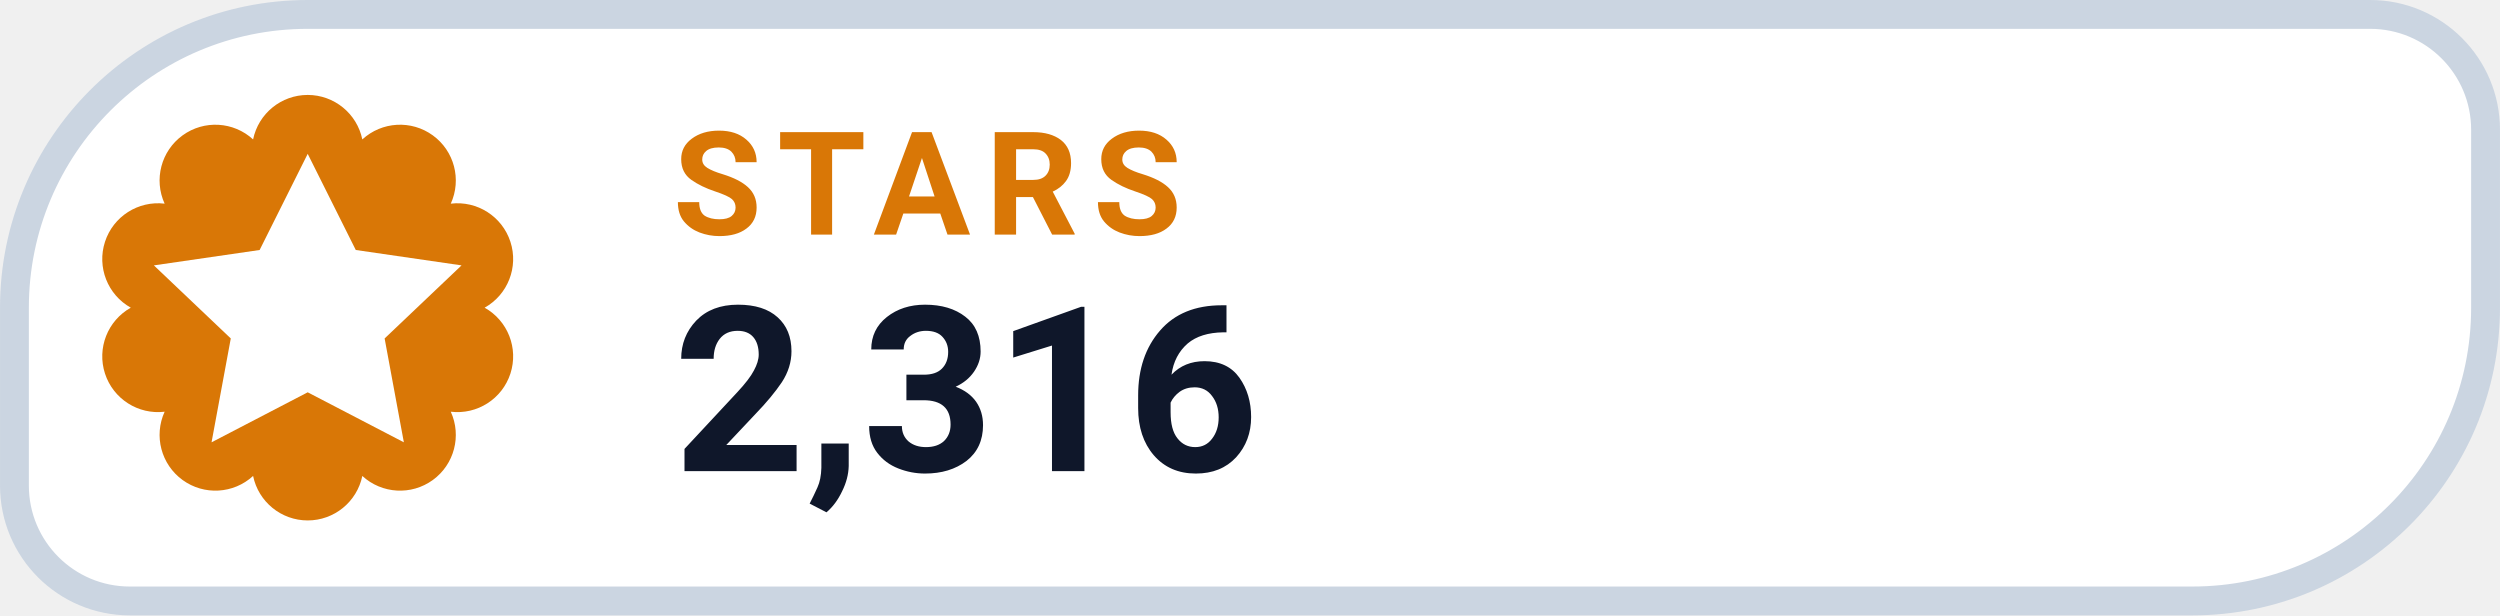
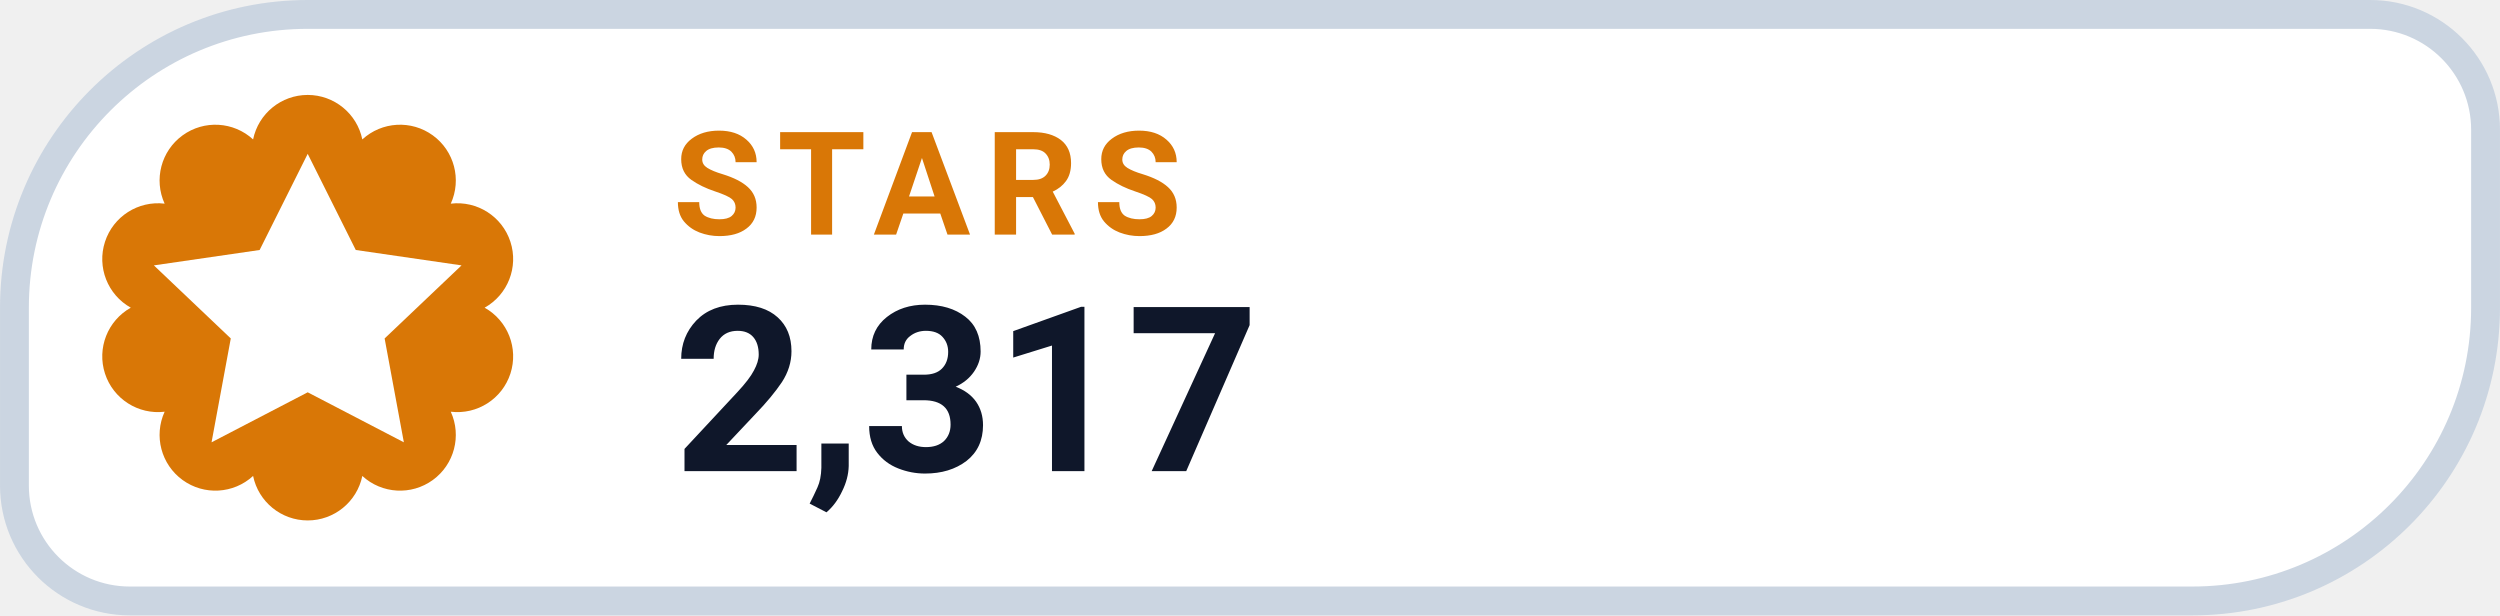
- <svg xmlns="http://www.w3.org/2000/svg" width="126" height="31.015" viewBox="0 0 130 32" role="img" aria-label="STARS 2,316">
+ <svg xmlns="http://www.w3.org/2000/svg" width="126" height="31.015" viewBox="0 0 130 32" role="img" aria-label="STARS 2,317">
  <path d="M 16.00 0.75 H 123.25 A 6.00 6.00 0 0 1 129.25 6.75 V 16.00 A 15.25 15.25 0 0 1 114.00 31.25 H 6.75 A 6.00 6.00 0 0 1 0.75 25.25 V 16.00 A 15.25 15.25 0 0 1 16.00 0.75 Z" fill="#FFFFFF" stroke="#CBD5E1" stroke-width="1.5" />
  <path d="M 13.16 7.25 A 2.90 2.90 0 0 1 18.84 7.25 A 2.90 2.90 0 0 1 23.44 10.59 A 2.90 2.90 0 0 1 25.20 16.00 A 2.90 2.90 0 0 1 23.44 21.41 A 2.90 2.90 0 0 1 18.84 24.75 A 2.90 2.90 0 0 1 13.16 24.75 A 2.90 2.90 0 0 1 8.56 21.41 A 2.90 2.90 0 0 1 6.80 16.00 A 2.90 2.90 0 0 1 8.56 10.59 A 2.90 2.90 0 0 1 13.16 7.25 Z" fill="#D97706" />
  <g transform="translate(16 16)" style="color:#FFFFFF;">
    <path d="M0 -8 l2.5 5 5.5 .8 -4 3.8 1 5.4 -5 -2.6 -5 2.6 1 -5.4 -4 -3.8 5.5 -.8 Z" fill="currentColor" />
  </g>
  <text x="35" y="12.2" fill="#D97706" font-family="-apple-system,BlinkMacSystemFont,'Segoe UI',Roboto,Helvetica,Arial,sans-serif" font-size="7.5" font-weight="700" letter-spacing=".8">STARS</text>
-   <text x="35" y="24.5" fill="#0F172A" font-family="-apple-system,BlinkMacSystemFont,'Segoe UI',Roboto,Helvetica,Arial,sans-serif" font-size="12" font-weight="750">2,316</text>
+   <text x="35" y="24.5" fill="#0F172A" font-family="-apple-system,BlinkMacSystemFont,'Segoe UI',Roboto,Helvetica,Arial,sans-serif" font-size="12" font-weight="750">2,317</text>
</svg>
